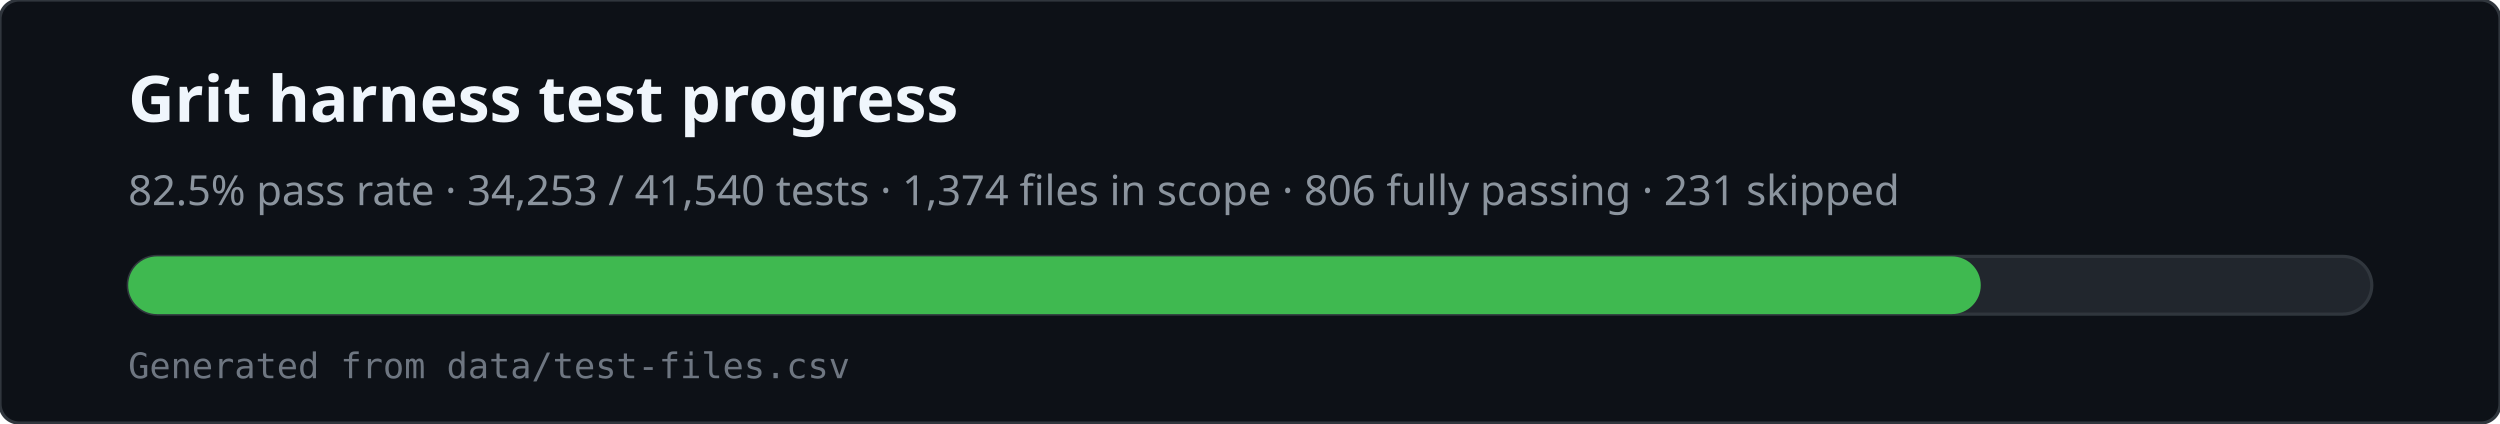
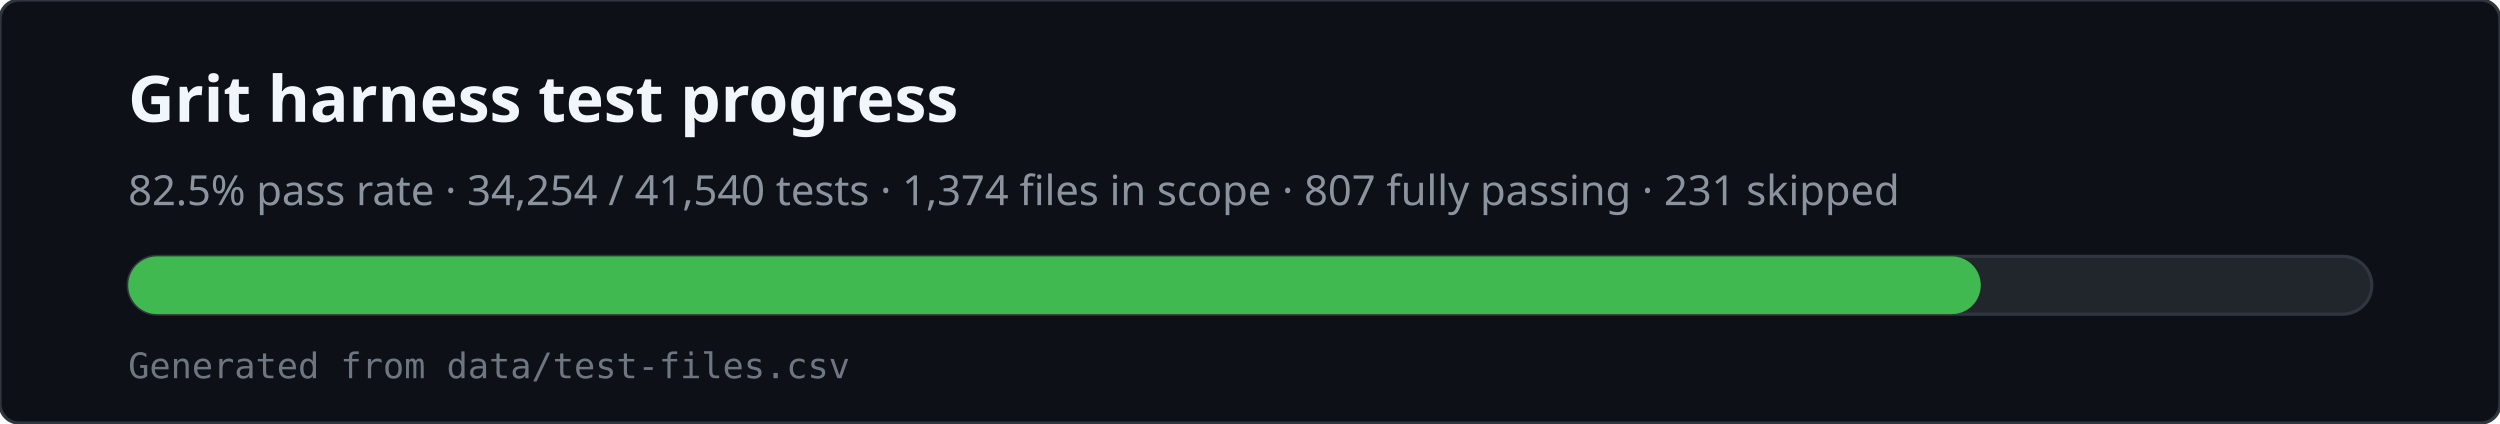
<svg xmlns="http://www.w3.org/2000/svg" viewBox="0 0 780 132" width="780" height="132" role="img" aria-labelledby="svg-title svg-desc">
  <rect x="0" y="0" width="780" height="132" rx="6" fill="#0d1117" stroke="#30363d" />
  <text x="40" y="38" fill="#f0f6fc" font-family="ui-sans-serif,system-ui,sans-serif" font-size="20" font-weight="600">Grit harness test progress</text>
-   <text x="40" y="64" fill="#8b949e" font-family="ui-sans-serif,system-ui,sans-serif" font-size="13">82.5% pass rate · 34,253 / 41,540 tests · 1,374 files in scope · 806 fully passing · 231 skipped</text>
+   <text x="40" y="64" fill="#8b949e" font-family="ui-sans-serif,system-ui,sans-serif" font-size="13">82.5% pass rate · 34,254 / 41,540 tests · 1,374 files in scope · 807 fully passing · 231 skipped</text>
  <rect x="40" y="80" width="700" height="18" rx="9" fill="#21262d" stroke="#30363d" />
  <rect x="40" y="80" width="578" height="18" rx="9" fill="#3fb950" />
  <text x="40" y="118" fill="#6e7681" font-family="ui-monospace,monospace" font-size="11">Generated from data/test-files.csv</text>
</svg>
